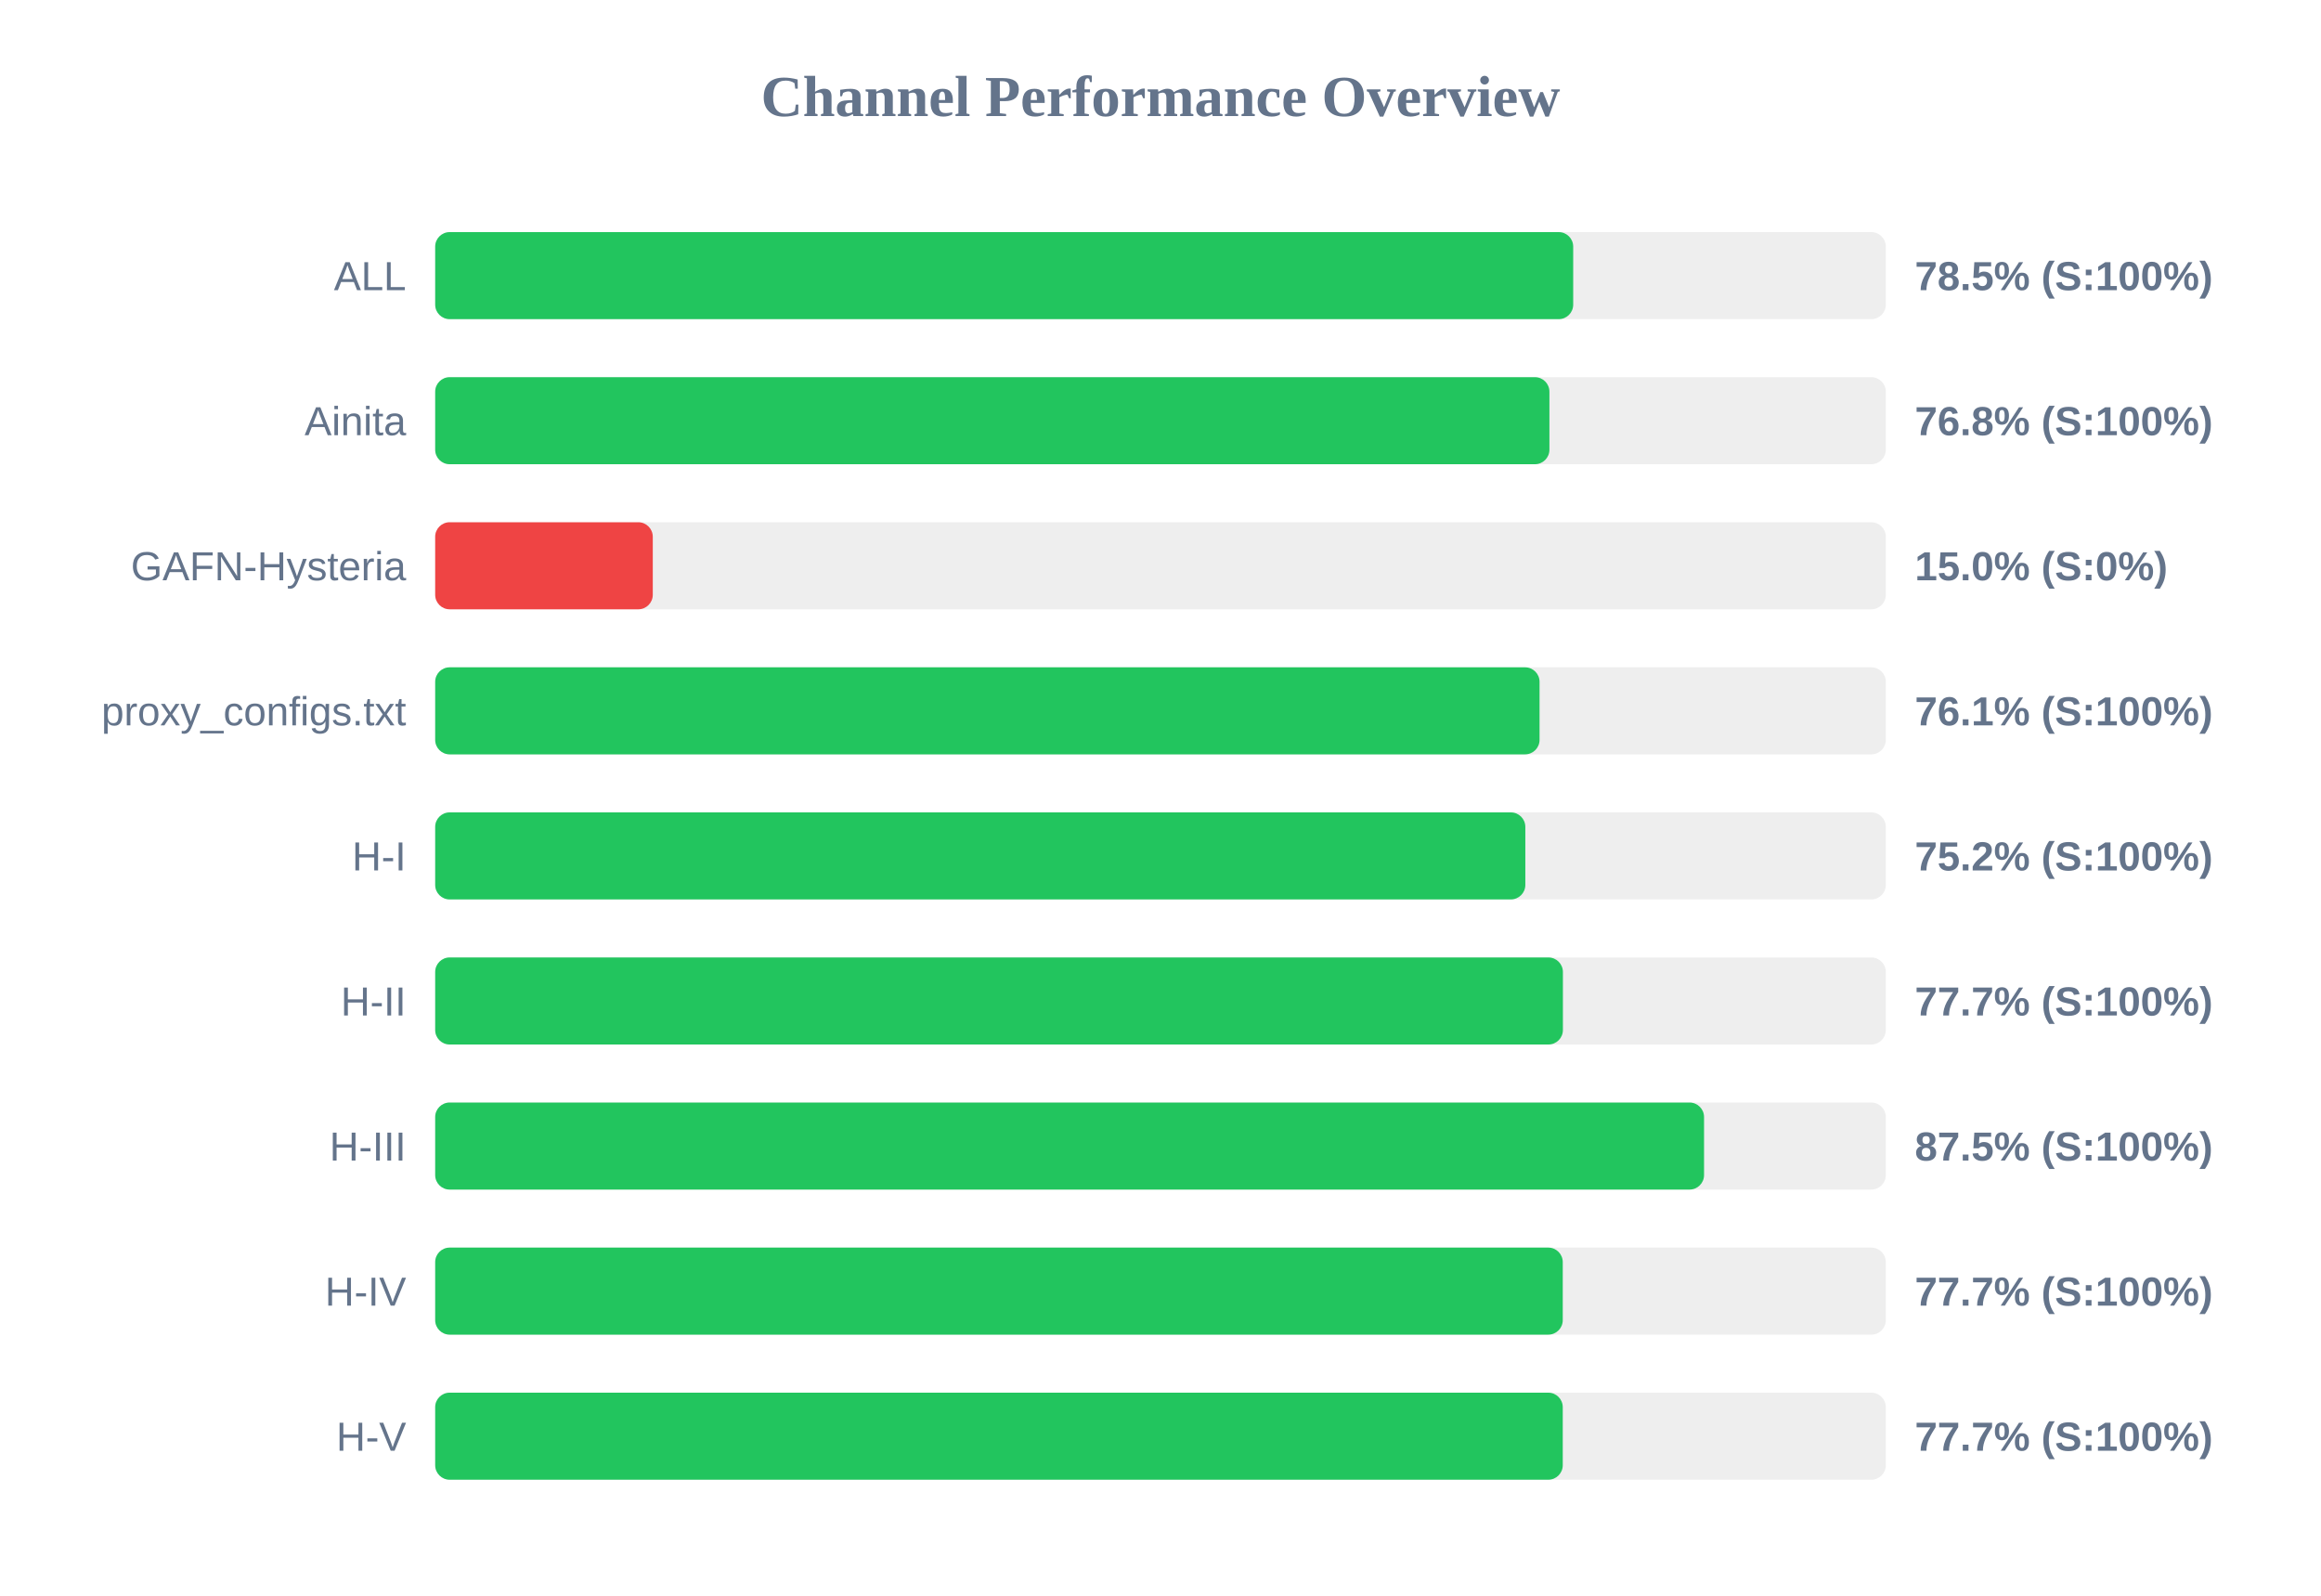
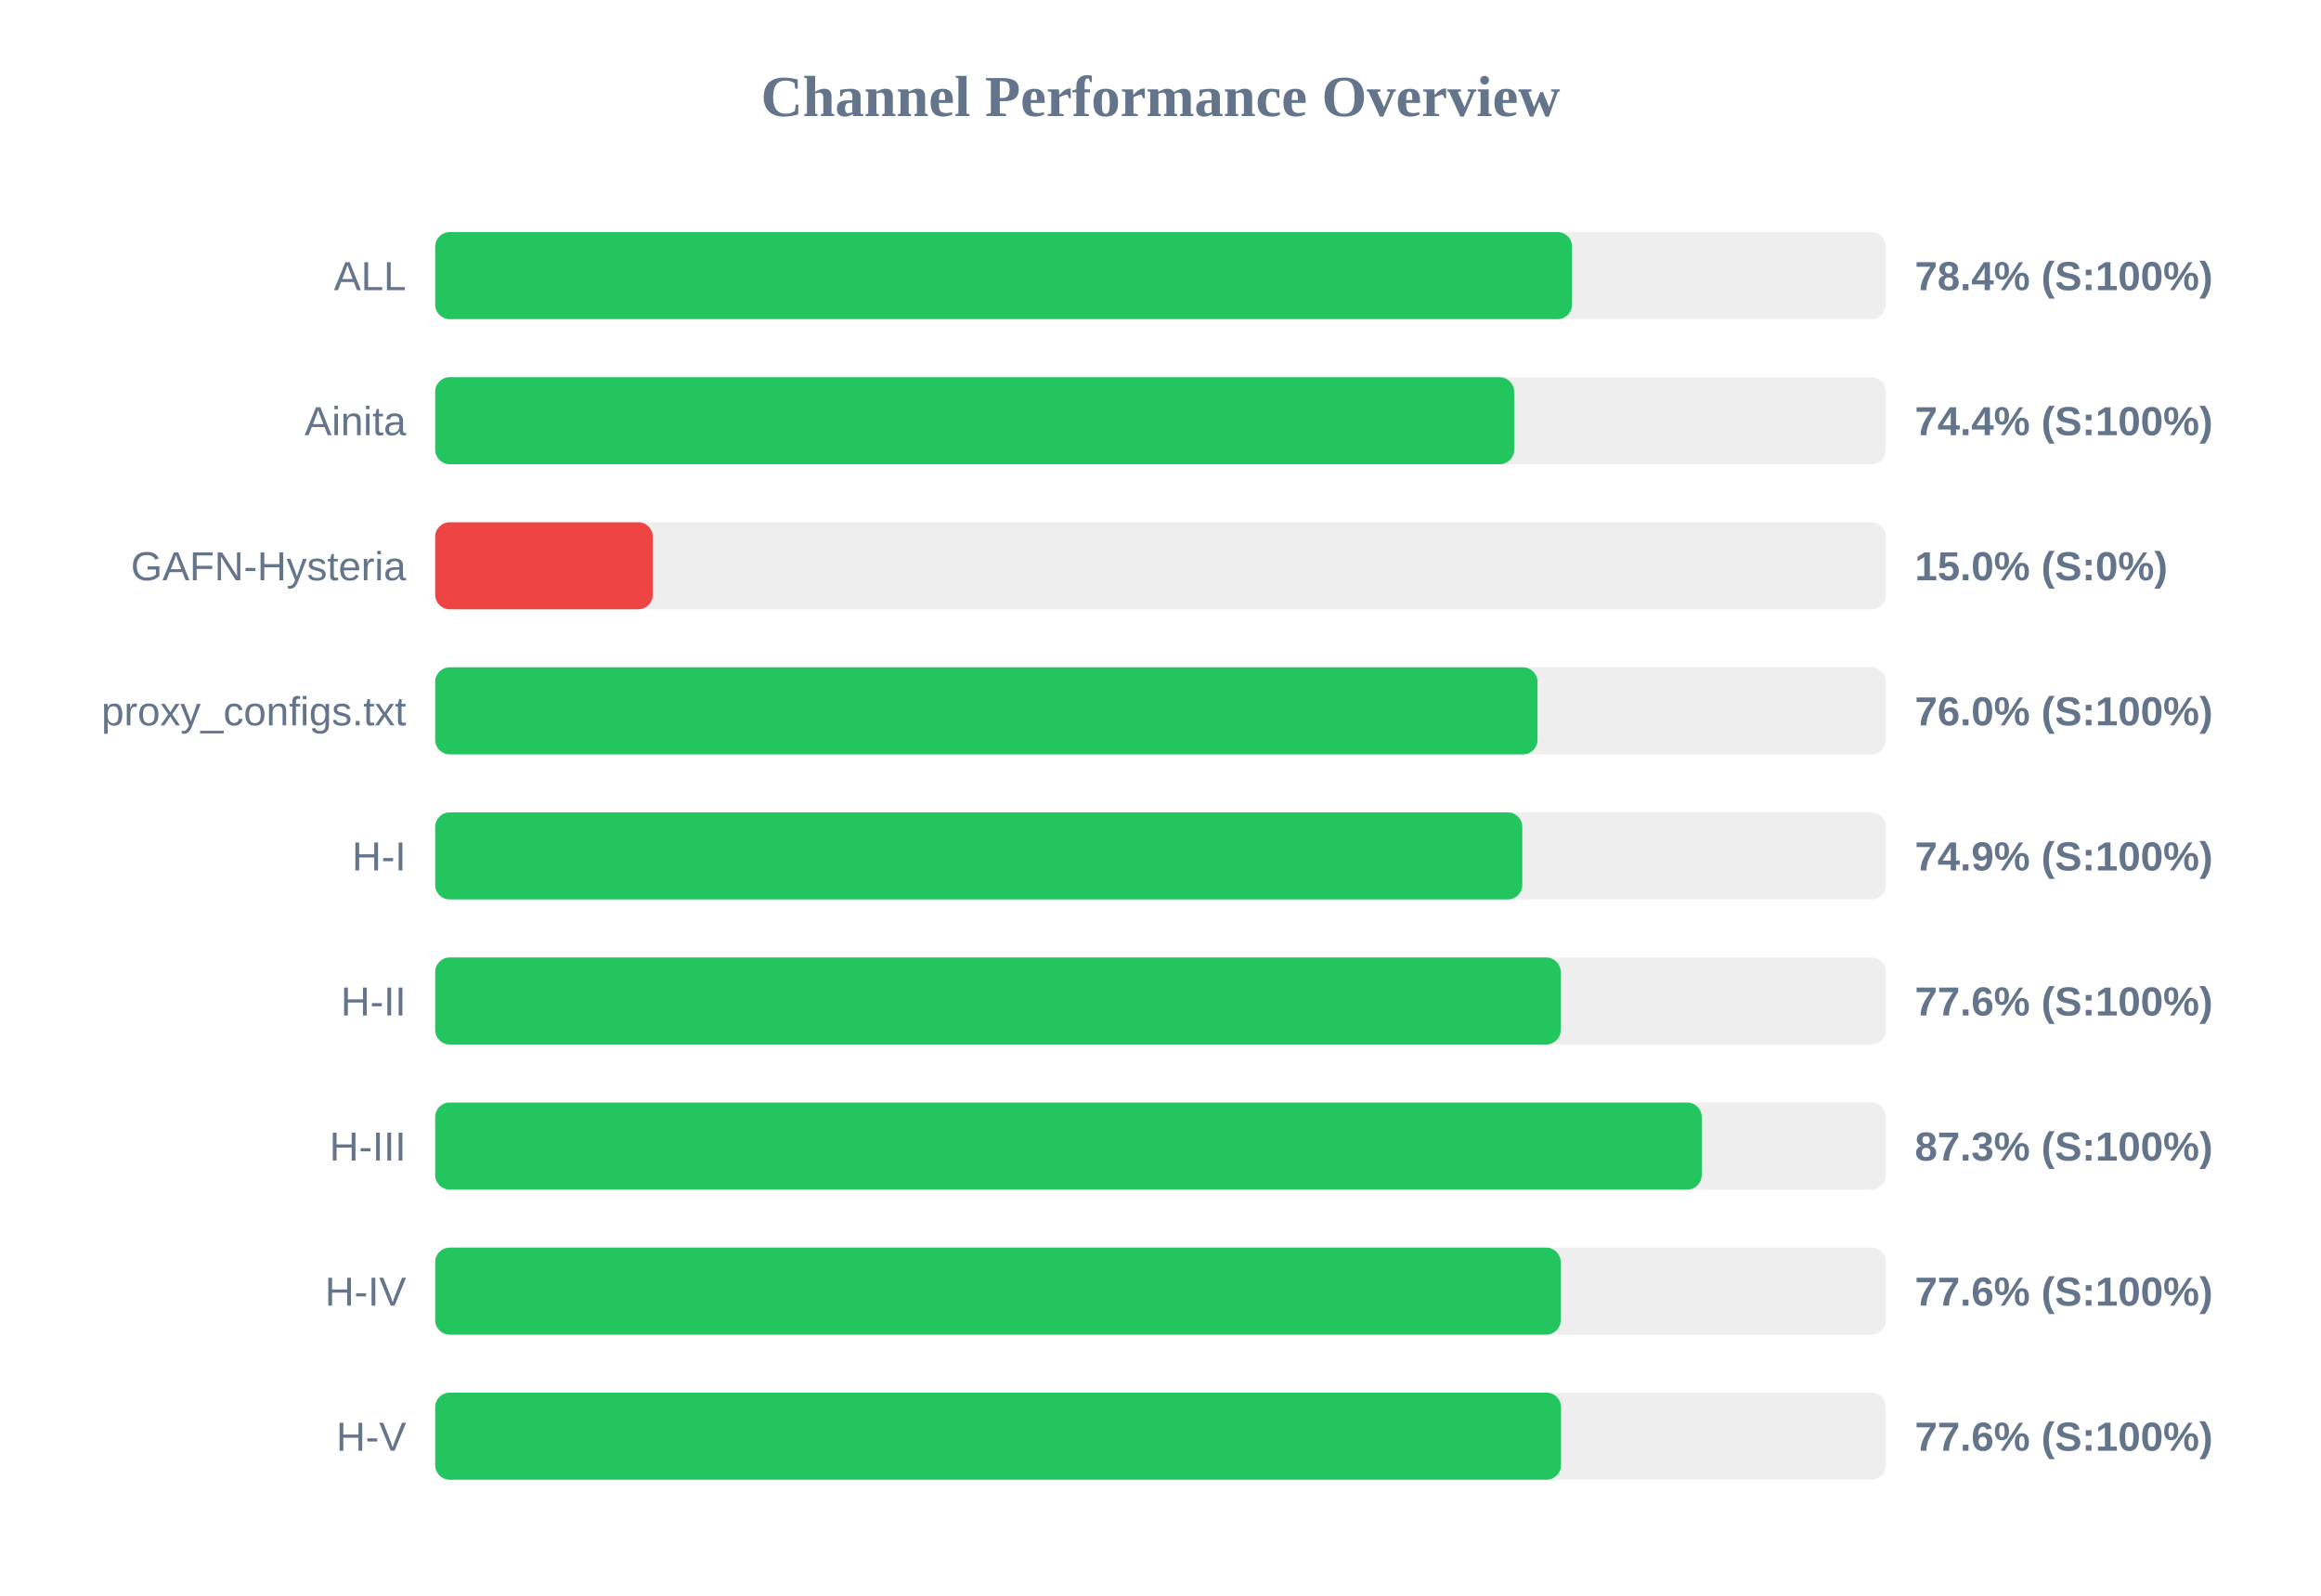
<svg xmlns="http://www.w3.org/2000/svg" width="800" height="550" version="1.1">
  <style>
        .row { font: 14px Arial; fill: #64748b; }
        .score { font: bold 14px Arial; fill: #64748b; }
    </style>
  <text x="400" y="40" text-anchor="middle" font-size="20px" font-weight="bold" fill="#64748b">Channel Performance Overview</text>
  <rect x="150" y="80" width="500" height="30" fill="#eee" rx="5" />
-   <rect x="150" y="80" width="392.25" height="30" fill="#22c55e" rx="5" />
+   <rect x="150" y="80" width="391.85" height="30" fill="#22c55e" rx="5" />
  <text x="140" y="100" text-anchor="end" class="row">ALL</text>
-   <text x="660" y="100" text-anchor="start" class="score">78.5% (S:100%)</text>
+   <text x="660" y="100" text-anchor="start" class="score">78.4% (S:100%)</text>
  <rect x="150" y="130" width="500" height="30" fill="#eee" rx="5" />
-   <rect x="150" y="130" width="384.05" height="30" fill="#22c55e" rx="5" />
+   <rect x="150" y="130" width="371.9" height="30" fill="#22c55e" rx="5" />
  <text x="140" y="150" text-anchor="end" class="row">Ainita</text>
-   <text x="660" y="150" text-anchor="start" class="score">76.8% (S:100%)</text>
+   <text x="660" y="150" text-anchor="start" class="score">74.4% (S:100%)</text>
  <rect x="150" y="180" width="500" height="30" fill="#eee" rx="5" />
  <rect x="150" y="180" width="75.0" height="30" fill="#ef4444" rx="5" />
  <text x="140" y="200" text-anchor="end" class="row">GAFN-Hysteria</text>
  <text x="660" y="200" text-anchor="start" class="score">15.0% (S:0%)</text>
  <rect x="150" y="230" width="500" height="30" fill="#eee" rx="5" />
-   <rect x="150" y="230" width="380.65" height="30" fill="#22c55e" rx="5" />
+   <rect x="150" y="230" width="379.95" height="30" fill="#22c55e" rx="5" />
  <text x="140" y="250" text-anchor="end" class="row">proxy_configs.txt</text>
-   <text x="660" y="250" text-anchor="start" class="score">76.1% (S:100%)</text>
+   <text x="660" y="250" text-anchor="start" class="score">76.0% (S:100%)</text>
  <rect x="150" y="280" width="500" height="30" fill="#eee" rx="5" />
-   <rect x="150" y="280" width="375.75" height="30" fill="#22c55e" rx="5" />
+   <rect x="150" y="280" width="374.7" height="30" fill="#22c55e" rx="5" />
  <text x="140" y="300" text-anchor="end" class="row">H-I</text>
-   <text x="660" y="300" text-anchor="start" class="score">75.2% (S:100%)</text>
+   <text x="660" y="300" text-anchor="start" class="score">74.9% (S:100%)</text>
  <rect x="150" y="330" width="500" height="30" fill="#eee" rx="5" />
-   <rect x="150" y="330" width="388.7" height="30" fill="#22c55e" rx="5" />
+   <rect x="150" y="330" width="387.95" height="30" fill="#22c55e" rx="5" />
  <text x="140" y="350" text-anchor="end" class="row">H-II</text>
-   <text x="660" y="350" text-anchor="start" class="score">77.7% (S:100%)</text>
+   <text x="660" y="350" text-anchor="start" class="score">77.6% (S:100%)</text>
  <rect x="150" y="380" width="500" height="30" fill="#eee" rx="5" />
-   <rect x="150" y="380" width="437.35" height="30" fill="#22c55e" rx="5" />
+   <rect x="150" y="380" width="436.55" height="30" fill="#22c55e" rx="5" />
  <text x="140" y="400" text-anchor="end" class="row">H-III</text>
-   <text x="660" y="400" text-anchor="start" class="score">87.5% (S:100%)</text>
+   <text x="660" y="400" text-anchor="start" class="score">87.3% (S:100%)</text>
  <rect x="150" y="430" width="500" height="30" fill="#eee" rx="5" />
-   <rect x="150" y="430" width="388.65" height="30" fill="#22c55e" rx="5" />
+   <rect x="150" y="430" width="387.95" height="30" fill="#22c55e" rx="5" />
  <text x="140" y="450" text-anchor="end" class="row">H-IV</text>
-   <text x="660" y="450" text-anchor="start" class="score">77.7% (S:100%)</text>
+   <text x="660" y="450" text-anchor="start" class="score">77.6% (S:100%)</text>
  <rect x="150" y="480" width="500" height="30" fill="#eee" rx="5" />
-   <rect x="150" y="480" width="388.65" height="30" fill="#22c55e" rx="5" />
+   <rect x="150" y="480" width="388.05" height="30" fill="#22c55e" rx="5" />
  <text x="140" y="500" text-anchor="end" class="row">H-V</text>
-   <text x="660" y="500" text-anchor="start" class="score">77.7% (S:100%)</text>
+   <text x="660" y="500" text-anchor="start" class="score">77.6% (S:100%)</text>
</svg>
